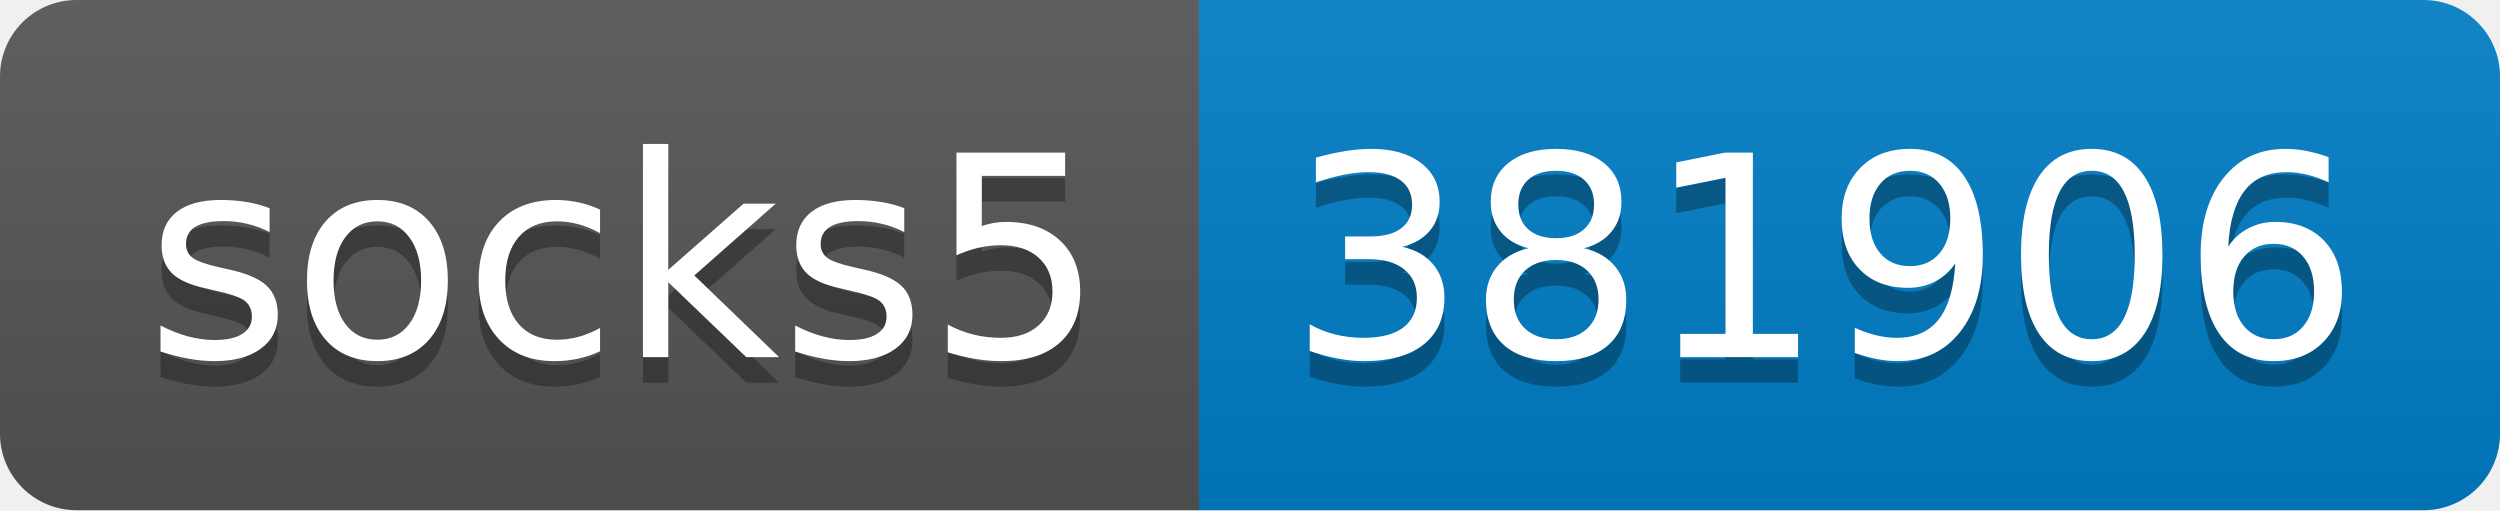
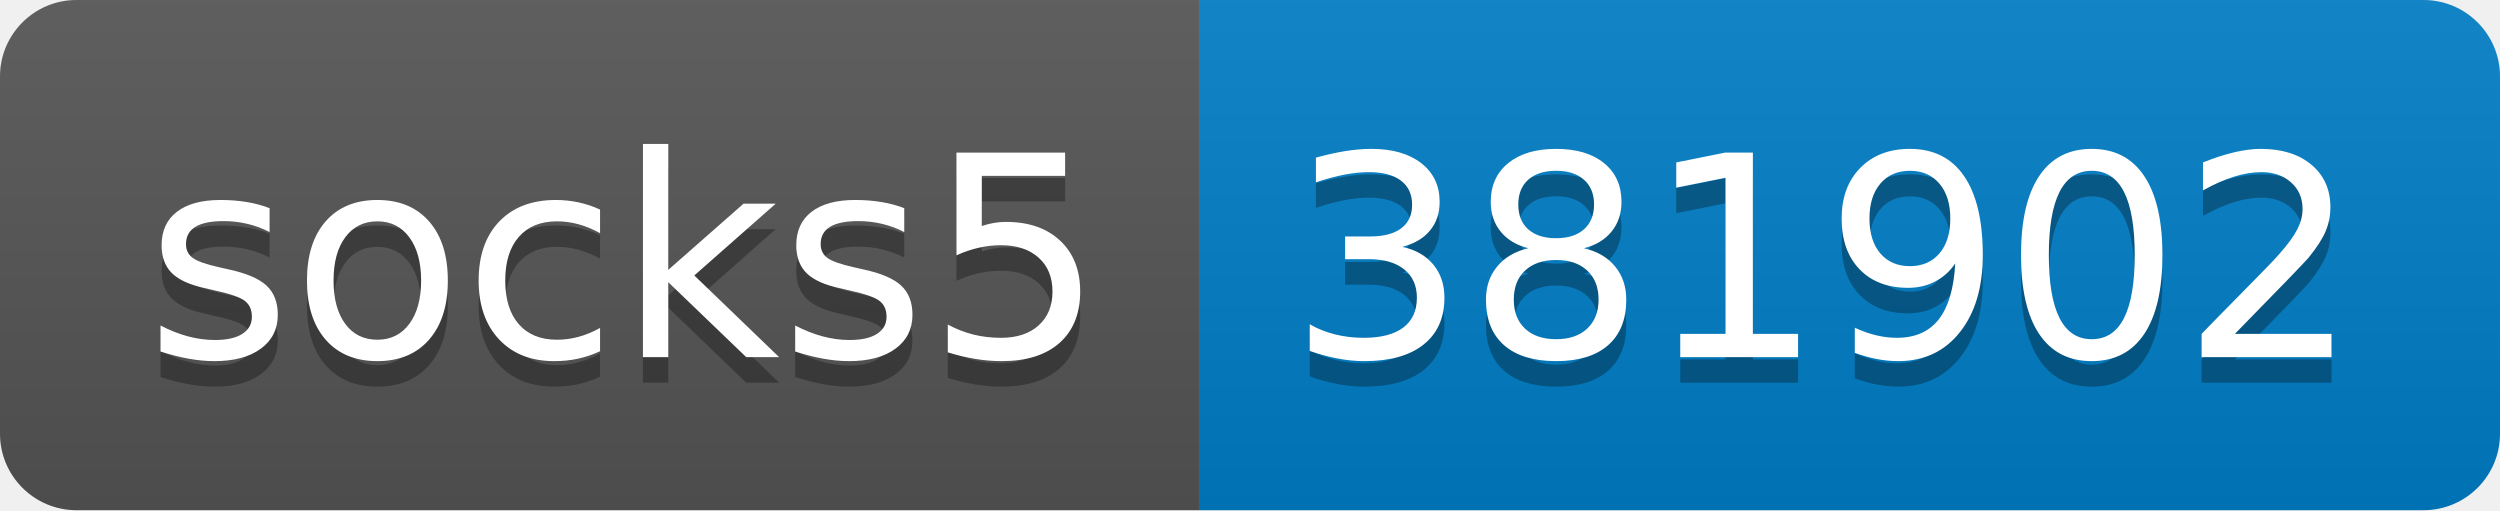
- <svg xmlns="http://www.w3.org/2000/svg" width="98" height="20" role="img" aria-label="socks5: 381906">
+ <svg xmlns="http://www.w3.org/2000/svg" width="98" height="20" role="img" aria-label="socks5: 381902">
  <linearGradient id="s" x2="0" y2="100%">
    <stop offset="0" stop-color="#bbb" stop-opacity=".1" />
    <stop offset="1" stop-opacity=".1" />
  </linearGradient>
  <clipPath id="r">
    <rect width="98" height="20" rx="3" fill="#fff" />
  </clipPath>
  <g clip-path="url(#r)">
    <rect width="47" height="20" fill="#555" />
    <rect x="47" width="51" height="20" fill="#007ec6" />
    <rect width="98" height="20" fill="url(#s)" />
  </g>
  <g fill="#fff" text-anchor="middle" font-family="Verdana,Geneva,DejaVu Sans,sans-serif" text-rendering="geometricPrecision" font-size="110">
    <text aria-hidden="true" x="245" y="150" fill="#010101" fill-opacity=".3" transform="scale(.1)" textLength="370">socks5</text>
    <text x="245" y="140" transform="scale(.1)" fill="#fff" textLength="370">socks5</text>
-     <text aria-hidden="true" x="715" y="150" fill="#010101" fill-opacity=".3" transform="scale(.1)" textLength="410">381906</text>
-     <text x="715" y="140" transform="scale(.1)" fill="#fff" textLength="410">381906</text>
+     <text aria-hidden="true" x="715" y="150" fill="#010101" fill-opacity=".3" transform="scale(.1)" textLength="410">381902</text>
+     <text x="715" y="140" transform="scale(.1)" fill="#fff" textLength="410">381902</text>
  </g>
</svg>
